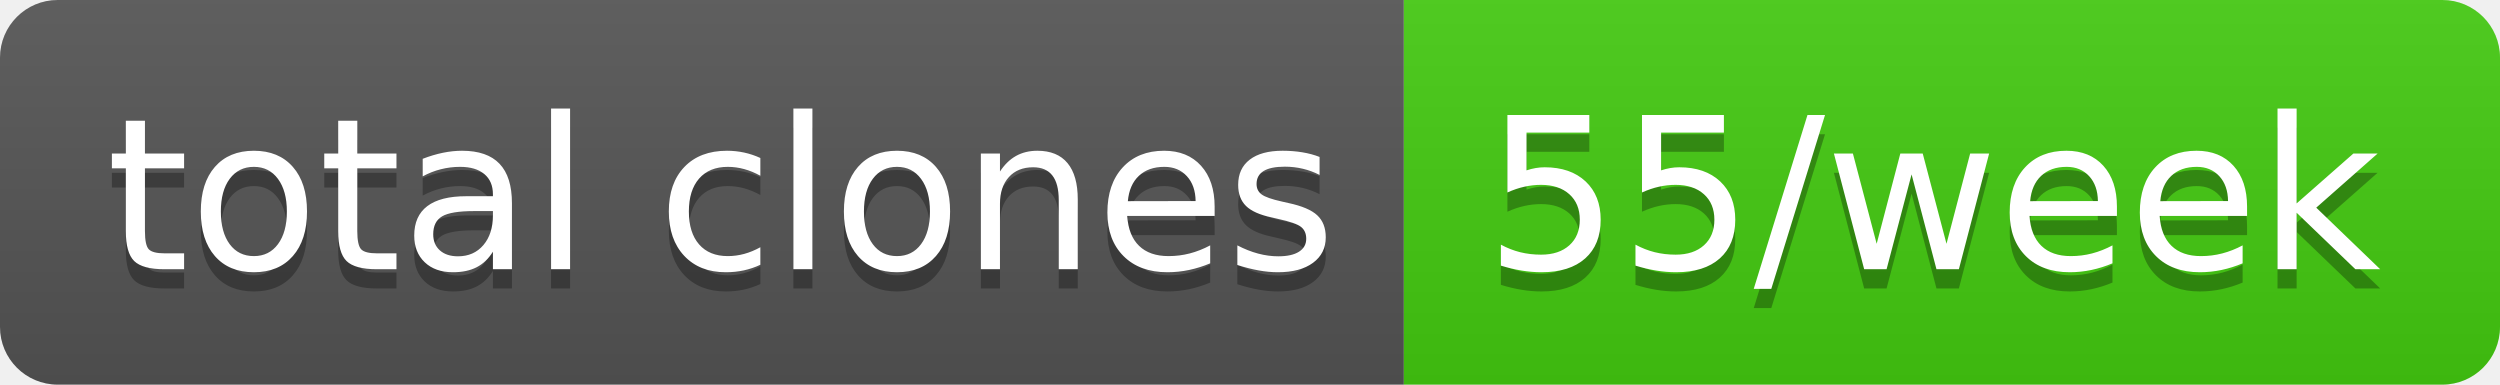
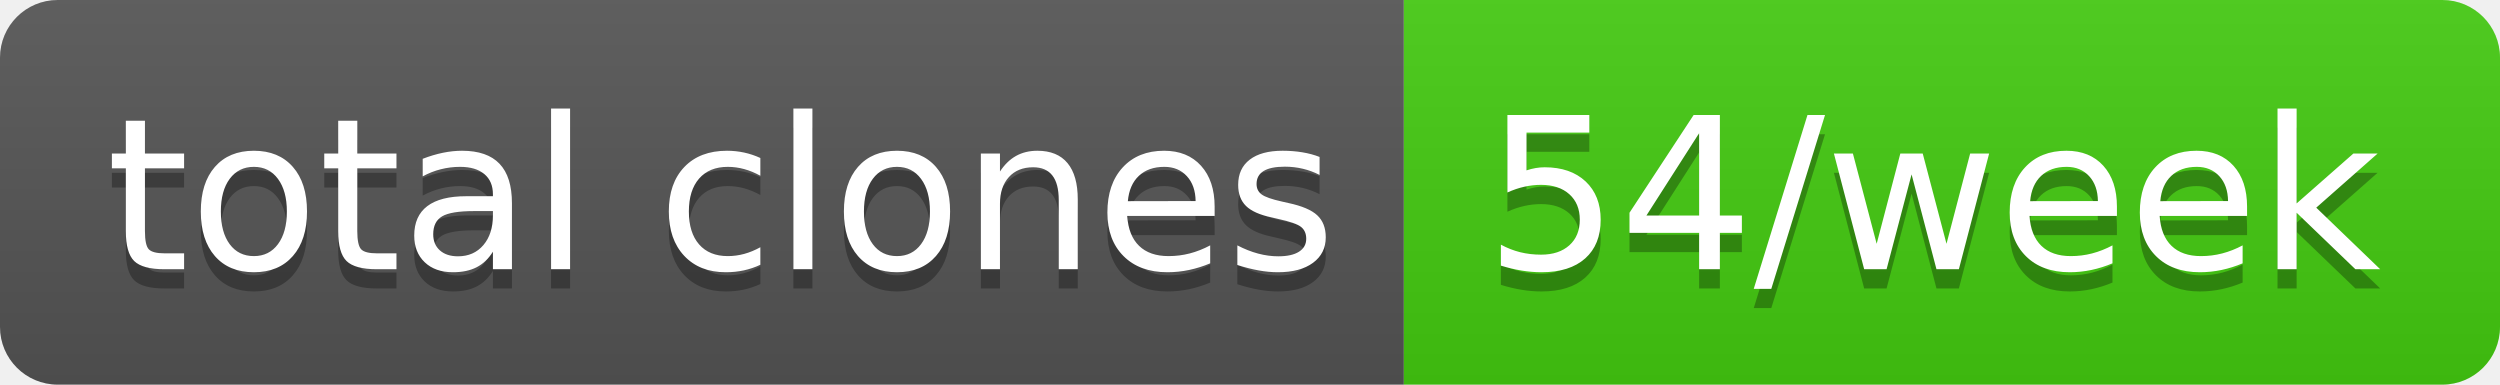
- <svg xmlns="http://www.w3.org/2000/svg" width="130" height="20" role="img" aria-label="total clones: 55/week">
+ <svg xmlns="http://www.w3.org/2000/svg" width="130" height="20" role="img" aria-label="total clones: 54/week">
  <linearGradient id="s" x2="0" y2="100%">
    <stop offset="0" stop-color="#bbb" stop-opacity=".1" />
    <stop offset="1" stop-opacity=".1" />
  </linearGradient>
  <clipPath id="r">
    <rect width="130" height="20" rx="3" fill="#fff" />
  </clipPath>
  <g clip-path="url(#r)">
    <rect width="73" height="20" fill="#555" />
    <rect x="73" width="57" height="20" fill="#4c1" />
    <rect width="130" height="20" fill="url(#s)" />
  </g>
  <g fill="#fff" text-anchor="middle" font-family="Verdana,Geneva,DejaVu Sans,sans-serif" text-rendering="geometricPrecision" font-size="110">
    <text aria-hidden="true" x="375" y="150" fill="#010101" fill-opacity=".3" transform="scale(.1)" textLength="630">total clones</text>
    <text x="375" y="140" transform="scale(.1)" fill="#fff" textLength="630">total clones</text>
-     <text aria-hidden="true" x="1005" y="150" fill="#010101" fill-opacity=".3" transform="scale(.1)" textLength="470">55/week</text>
-     <text x="1005" y="140" transform="scale(.1)" fill="#fff" textLength="470">55/week</text>
+     <text aria-hidden="true" x="1005" y="150" fill="#010101" fill-opacity=".3" transform="scale(.1)" textLength="470">54/week</text>
+     <text x="1005" y="140" transform="scale(.1)" fill="#fff" textLength="470">54/week</text>
  </g>
</svg>
